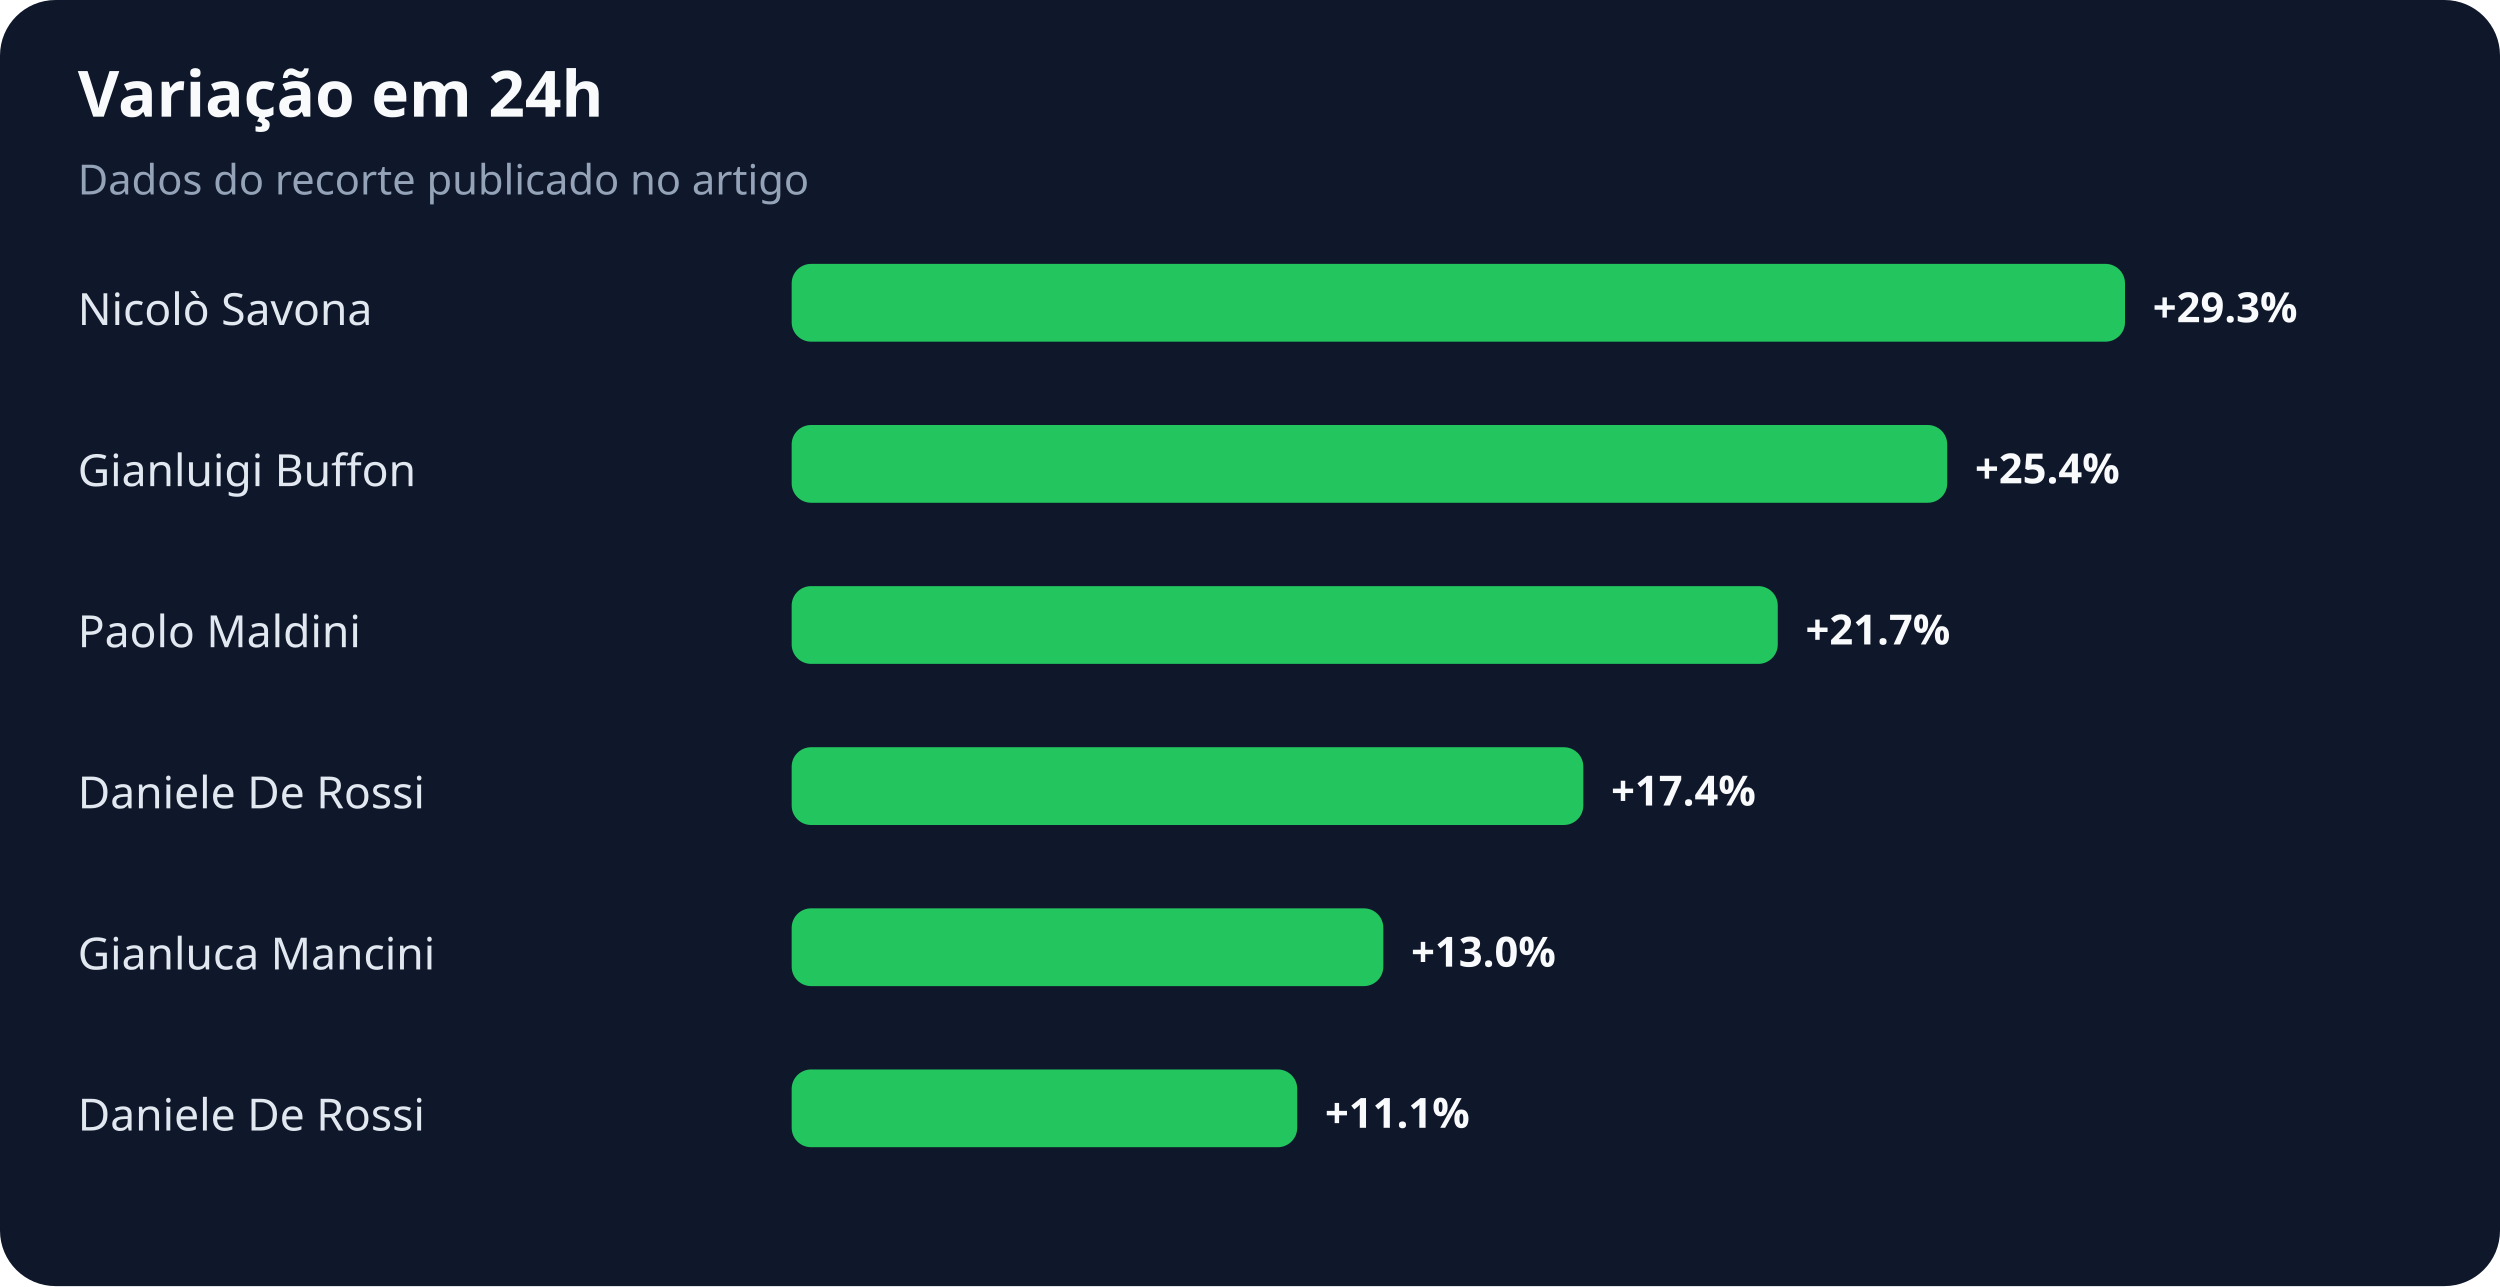
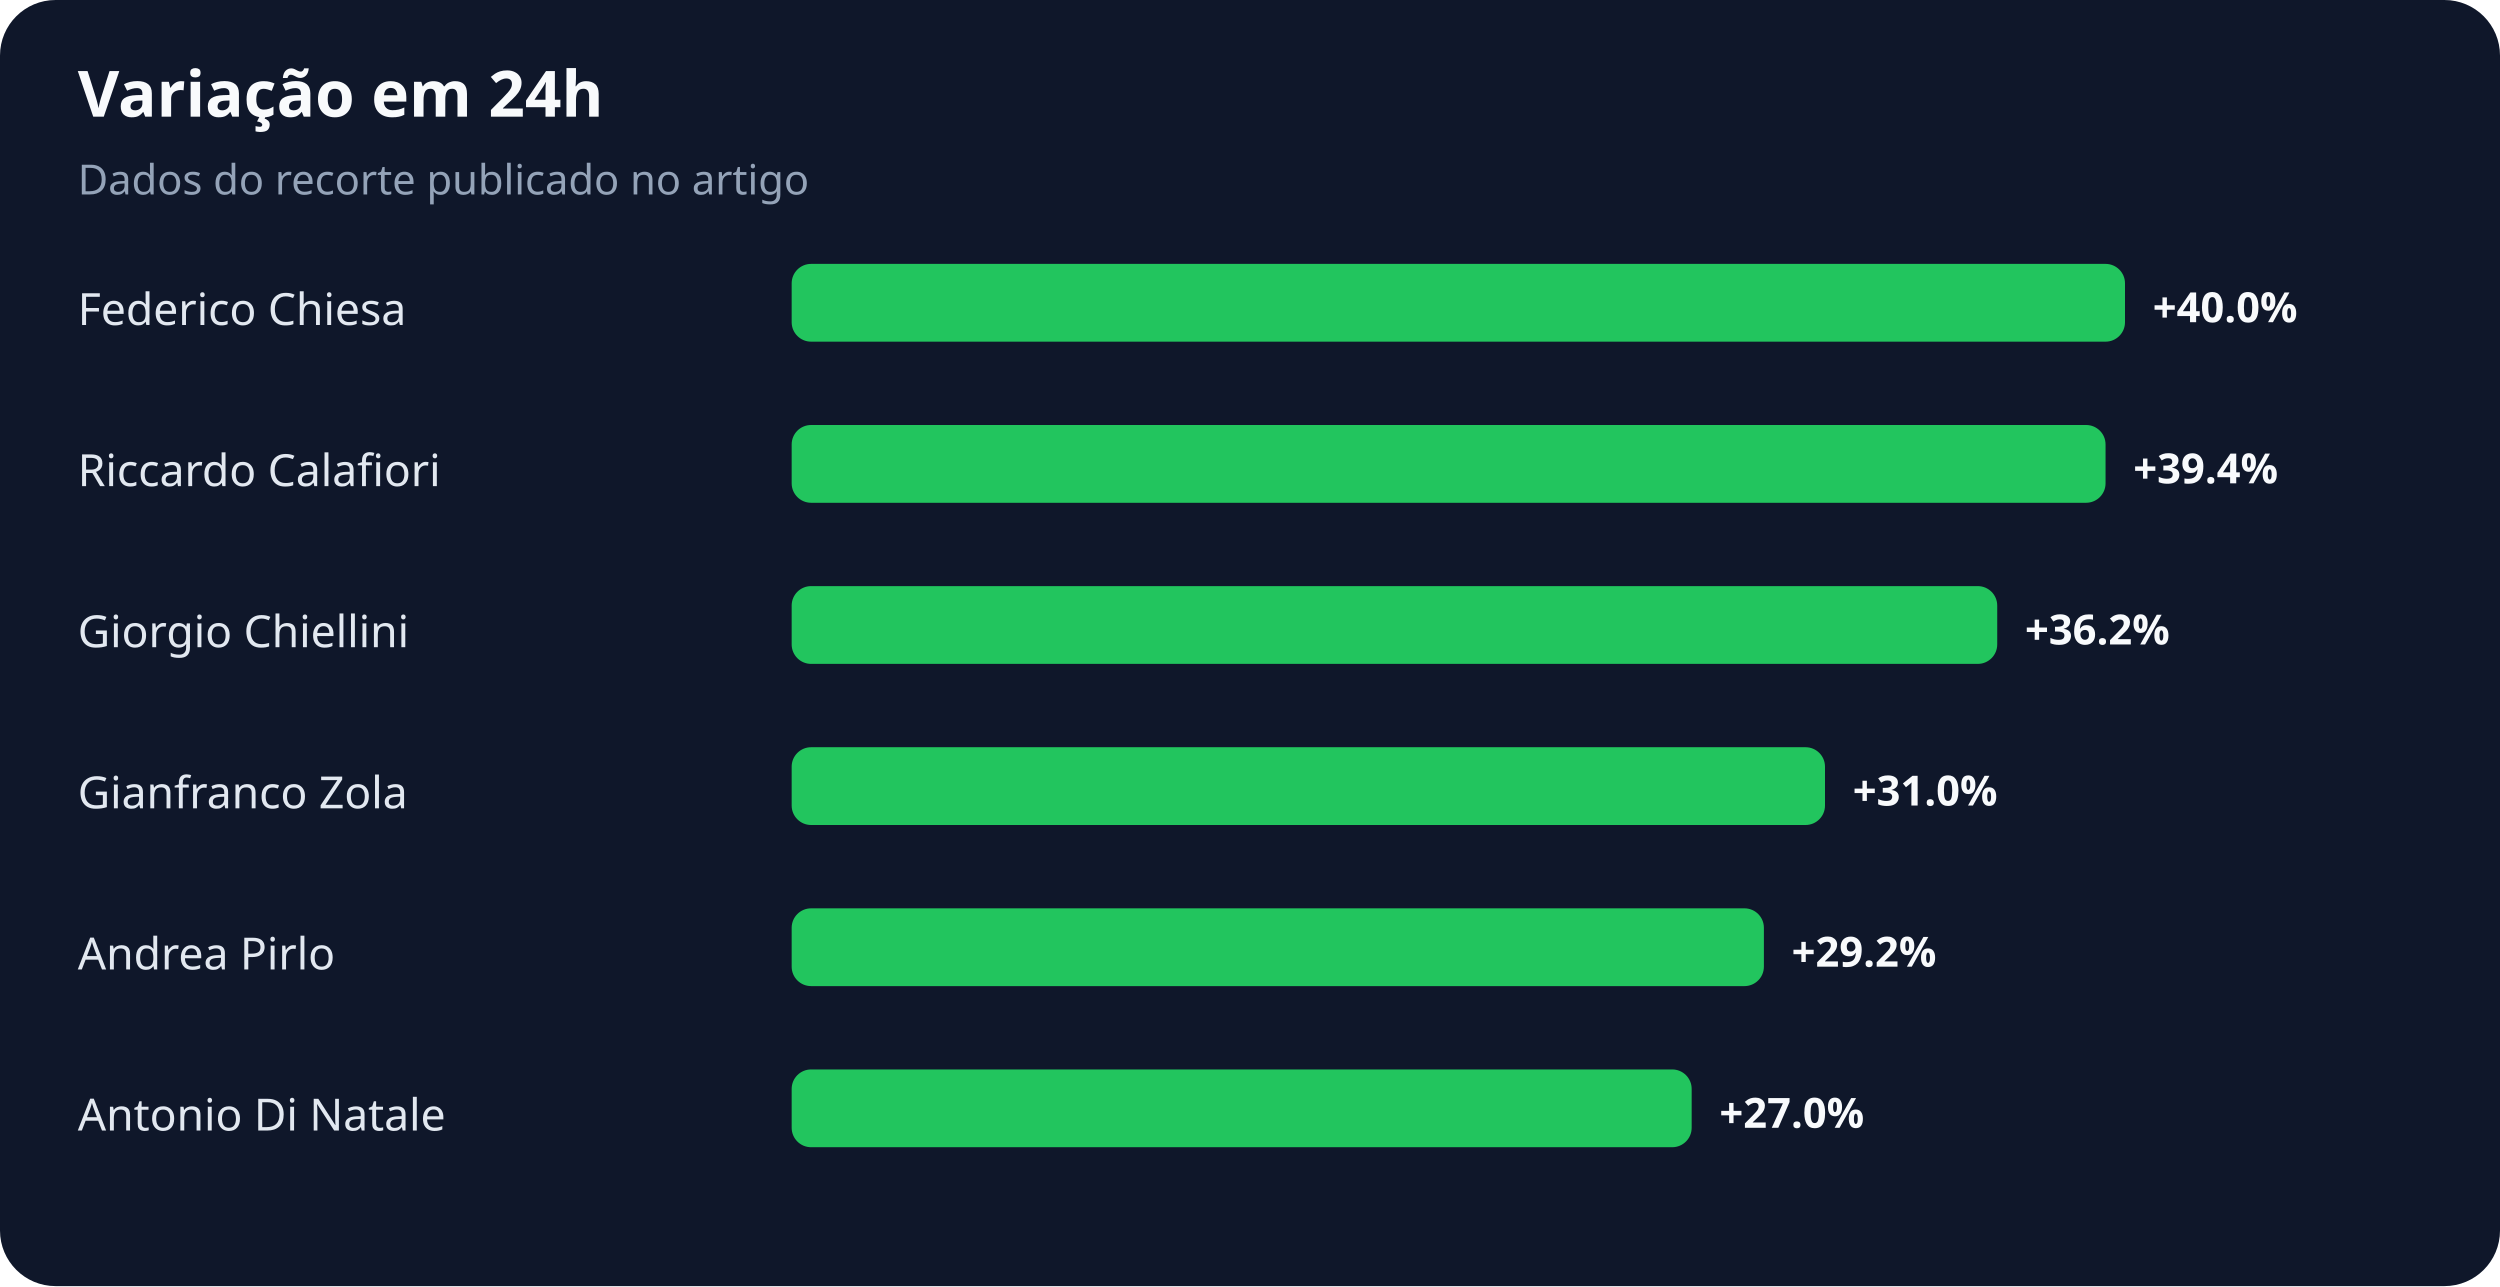
<svg xmlns="http://www.w3.org/2000/svg" width="900" height="463" viewBox="0 0 900 463" role="img" aria-labelledby="title desc">
  <rect width="100%" height="100%" rx="20" fill="#0f172a" />
  <text x="28" y="42" fill="#f8fafc" font-family="system-ui,sans-serif" font-size="23" font-weight="700">Variação em 24h</text>
  <text x="28" y="70" fill="#94a3b8" font-family="system-ui,sans-serif" font-size="15">Dados do recorte publicado no artigo</text>
-   <text x="28" y="117" fill="#e2e8f0" font-family="system-ui,sans-serif" font-size="16">Nicolò Savona</text>
+   <text x="28" y="117" fill="#e2e8f0" font-family="system-ui,sans-serif" font-size="16">Federico Chiesa</text>
  <rect x="285" y="95" width="480" height="28" rx="7" fill="#22c55e" />
-   <text x="775" y="116" fill="#f8fafc" font-family="system-ui,sans-serif" font-size="15" font-weight="700">+29.3%</text>
-   <text x="28" y="175" fill="#e2e8f0" font-family="system-ui,sans-serif" font-size="16">Gianluigi Buffon</text>
-   <rect x="285" y="153" width="416" height="28" rx="7" fill="#22c55e" />
-   <text x="711" y="174" fill="#f8fafc" font-family="system-ui,sans-serif" font-size="15" font-weight="700">+25.4%</text>
-   <text x="28" y="233" fill="#e2e8f0" font-family="system-ui,sans-serif" font-size="16">Paolo Maldini</text>
-   <rect x="285" y="211" width="355" height="28" rx="7" fill="#22c55e" />
-   <text x="650" y="232" fill="#f8fafc" font-family="system-ui,sans-serif" font-size="15" font-weight="700">+21.7%</text>
-   <text x="28" y="291" fill="#e2e8f0" font-family="system-ui,sans-serif" font-size="16">Daniele De Rossi</text>
-   <rect x="285" y="269" width="285" height="28" rx="7" fill="#22c55e" />
-   <text x="580" y="290" fill="#f8fafc" font-family="system-ui,sans-serif" font-size="15" font-weight="700">+17.4%</text>
-   <text x="28" y="349" fill="#e2e8f0" font-family="system-ui,sans-serif" font-size="16">Gianluca Mancini</text>
-   <rect x="285" y="327" width="213" height="28" rx="7" fill="#22c55e" />
-   <text x="508" y="348" fill="#f8fafc" font-family="system-ui,sans-serif" font-size="15" font-weight="700">+13.0%</text>
-   <text x="28" y="407" fill="#e2e8f0" font-family="system-ui,sans-serif" font-size="16">Daniele De Rossi</text>
-   <rect x="285" y="385" width="182" height="28" rx="7" fill="#22c55e" />
-   <text x="477" y="406" fill="#f8fafc" font-family="system-ui,sans-serif" font-size="15" font-weight="700">+11.1%</text>
+   <text x="775" y="116" fill="#f8fafc" font-family="system-ui,sans-serif" font-size="15" font-weight="700">+40.0%</text>
+   <text x="28" y="175" fill="#e2e8f0" font-family="system-ui,sans-serif" font-size="16">Riccardo Calafiori</text>
+   <rect x="285" y="153" width="473" height="28" rx="7" fill="#22c55e" />
+   <text x="768" y="174" fill="#f8fafc" font-family="system-ui,sans-serif" font-size="15" font-weight="700">+39.4%</text>
+   <text x="28" y="233" fill="#e2e8f0" font-family="system-ui,sans-serif" font-size="16">Giorgio Chiellini</text>
+   <rect x="285" y="211" width="434" height="28" rx="7" fill="#22c55e" />
+   <text x="729" y="232" fill="#f8fafc" font-family="system-ui,sans-serif" font-size="15" font-weight="700">+36.2%</text>
+   <text x="28" y="291" fill="#e2e8f0" font-family="system-ui,sans-serif" font-size="16">Gianfranco Zola</text>
+   <rect x="285" y="269" width="372" height="28" rx="7" fill="#22c55e" />
+   <text x="667" y="290" fill="#f8fafc" font-family="system-ui,sans-serif" font-size="15" font-weight="700">+31.0%</text>
+   <text x="28" y="349" fill="#e2e8f0" font-family="system-ui,sans-serif" font-size="16">Andrea Pirlo</text>
+   <rect x="285" y="327" width="350" height="28" rx="7" fill="#22c55e" />
+   <text x="645" y="348" fill="#f8fafc" font-family="system-ui,sans-serif" font-size="15" font-weight="700">+29.2%</text>
+   <text x="28" y="407" fill="#e2e8f0" font-family="system-ui,sans-serif" font-size="16">Antonio Di Natale</text>
+   <rect x="285" y="385" width="324" height="28" rx="7" fill="#22c55e" />
+   <text x="619" y="406" fill="#f8fafc" font-family="system-ui,sans-serif" font-size="15" font-weight="700">+27.0%</text>
</svg>
